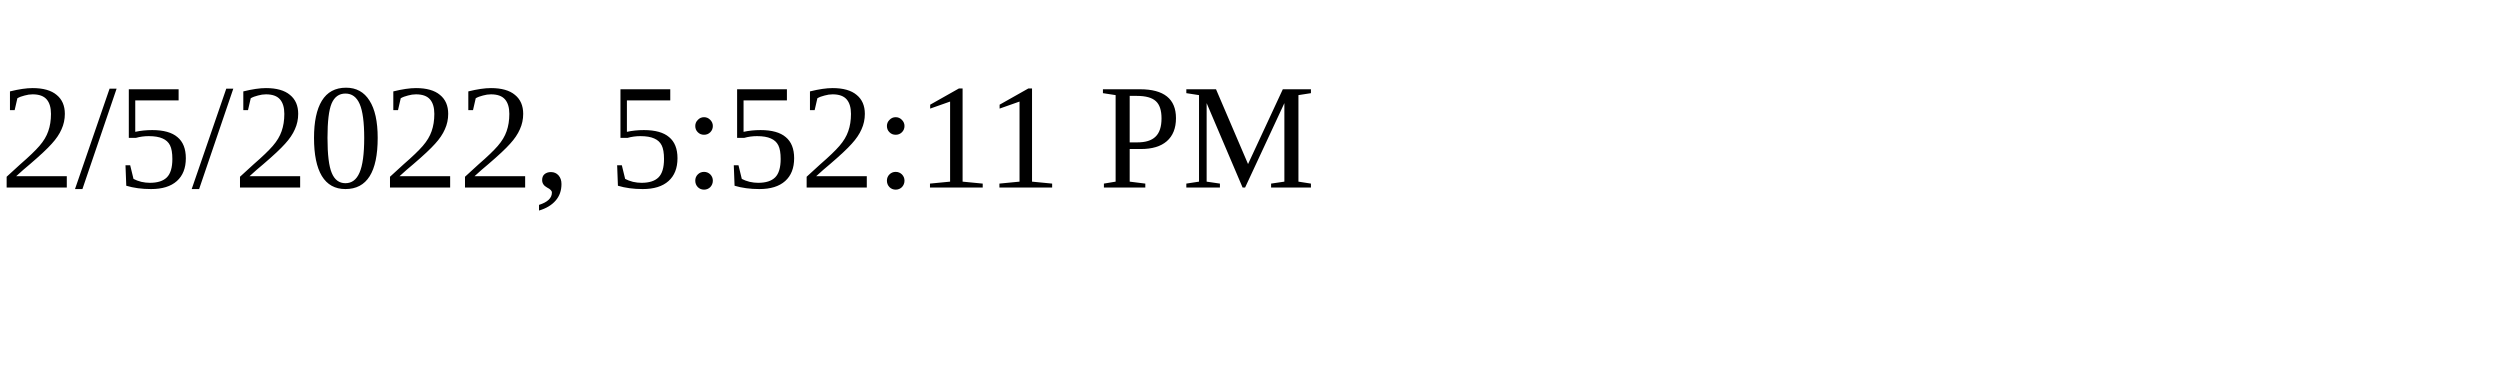
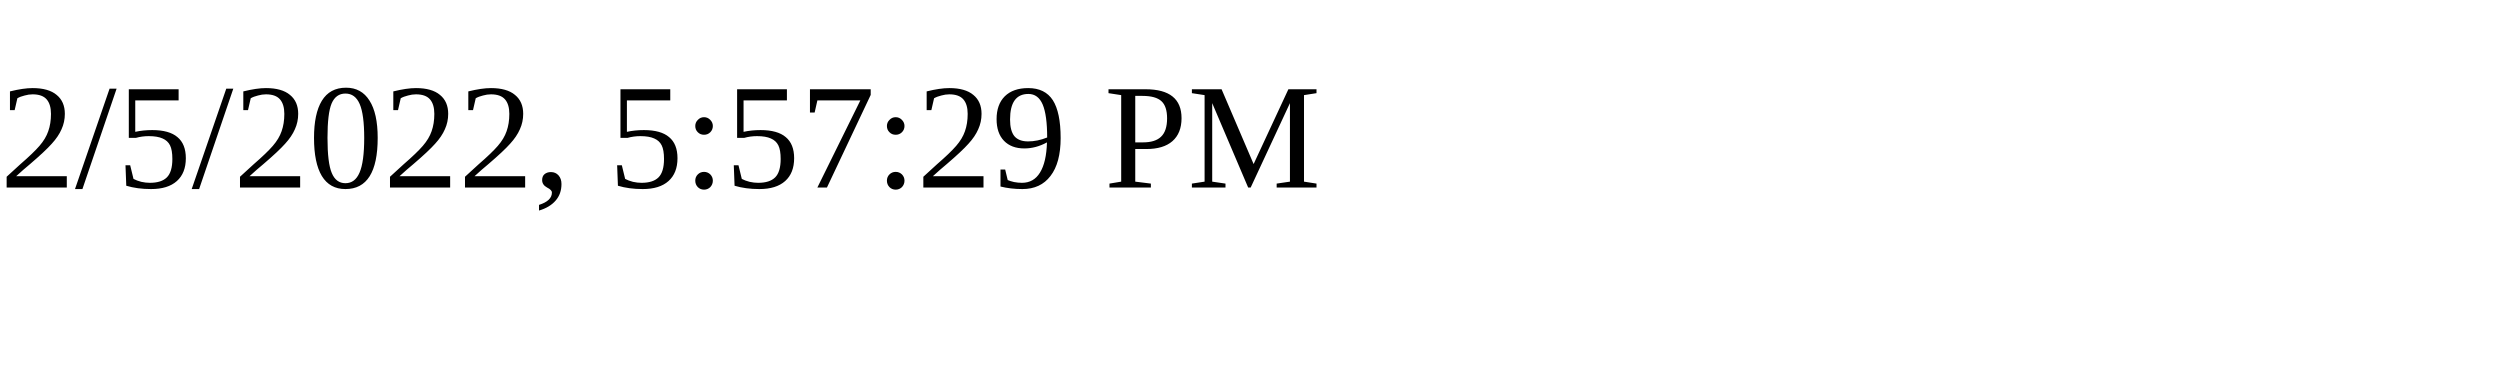
<svg xmlns="http://www.w3.org/2000/svg" height="30" width="200">
-   <text x="0" y="15">2/5/2022, 5:52:11 PM</text>
+   <text x="0" y="15">2/5/2022, 5:57:29 PM</text>
</svg>
